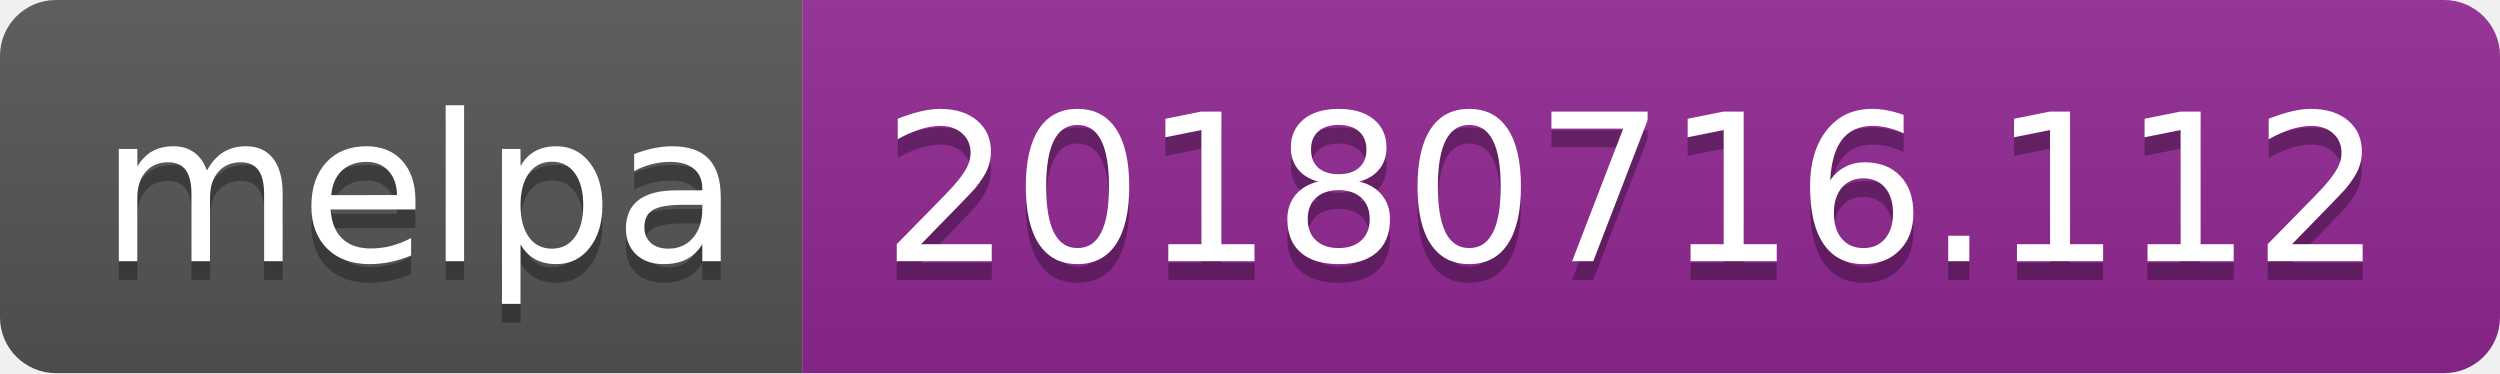
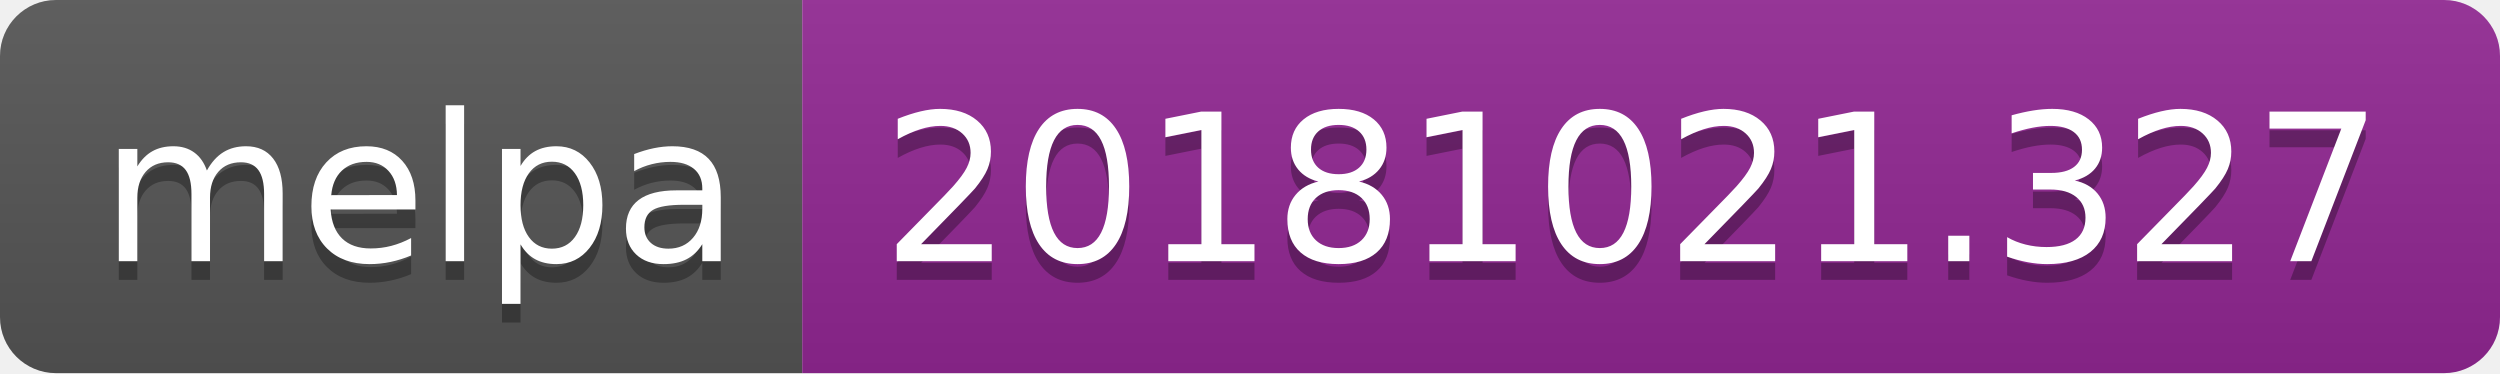
<svg xmlns="http://www.w3.org/2000/svg" width="134" height="20">
  <linearGradient id="b" x2="0" y2="100%">
    <stop offset="0" stop-color="#bbb" stop-opacity=".1" />
    <stop offset="1" stop-opacity=".1" />
  </linearGradient>
  <clipPath id="a">
    <rect width="134" height="20" rx="3" fill="#fff" />
  </clipPath>
  <g clip-path="url(#a)">
    <path fill="#555" d="M0 0h43v20H0z" />
    <path fill="#922793" d="M43 0h91v20H43z" />
    <path fill="url(#b)" d="M0 0h134v20H0z" />
  </g>
  <g fill="#fff" text-anchor="middle" font-family="DejaVu Sans,Verdana,Geneva,sans-serif" font-size="110">
    <text x="225" y="150" fill="#010101" fill-opacity=".3" transform="scale(.1)" textLength="330">melpa</text>
    <text x="225" y="140" transform="scale(.1)" textLength="330">melpa</text>
-     <text x="875" y="150" fill="#010101" fill-opacity=".3" transform="scale(.1)" textLength="810">20180716.112</text>
-     <text x="875" y="140" transform="scale(.1)" textLength="810">20180716.112</text>
+     <text x="875" y="150" fill="#010101" fill-opacity=".3" transform="scale(.1)" textLength="810">20181021.327</text>
+     <text x="875" y="140" transform="scale(.1)" textLength="810">20181021.327</text>
  </g>
</svg>
